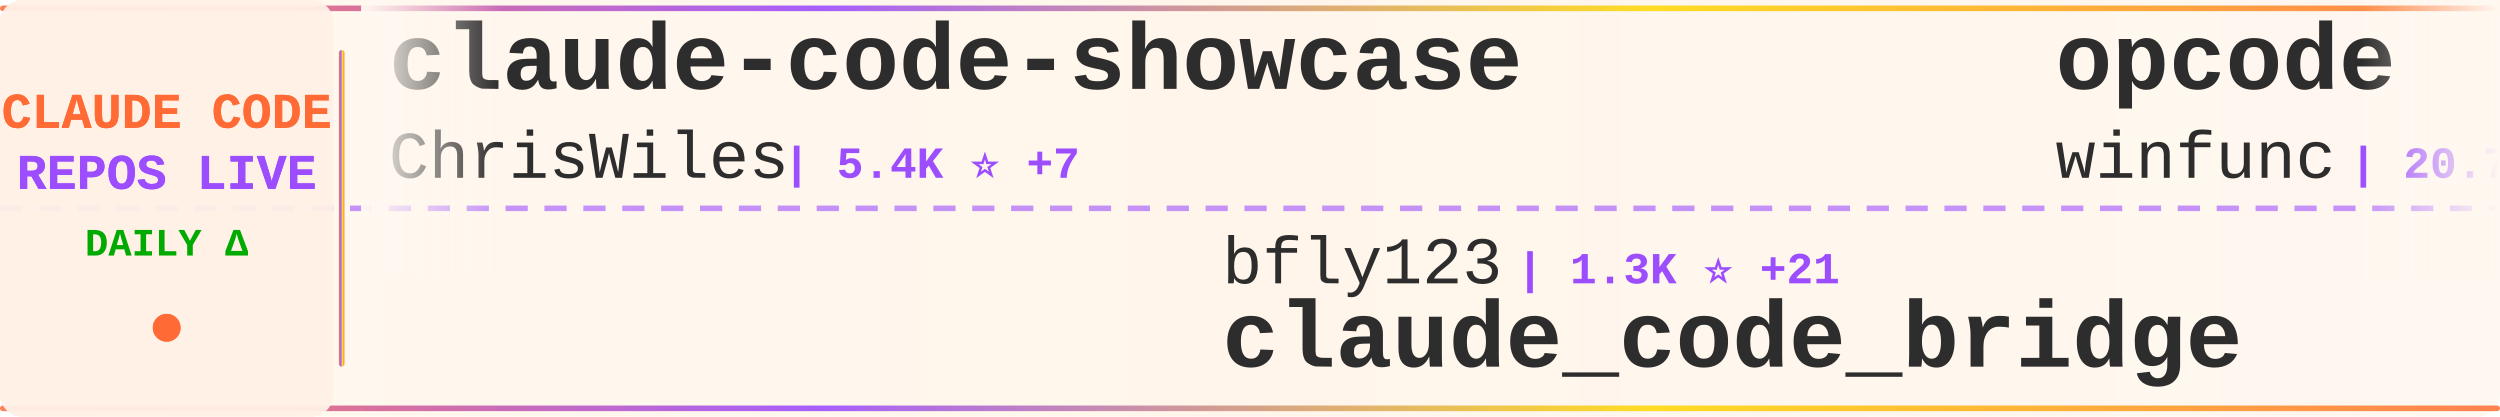
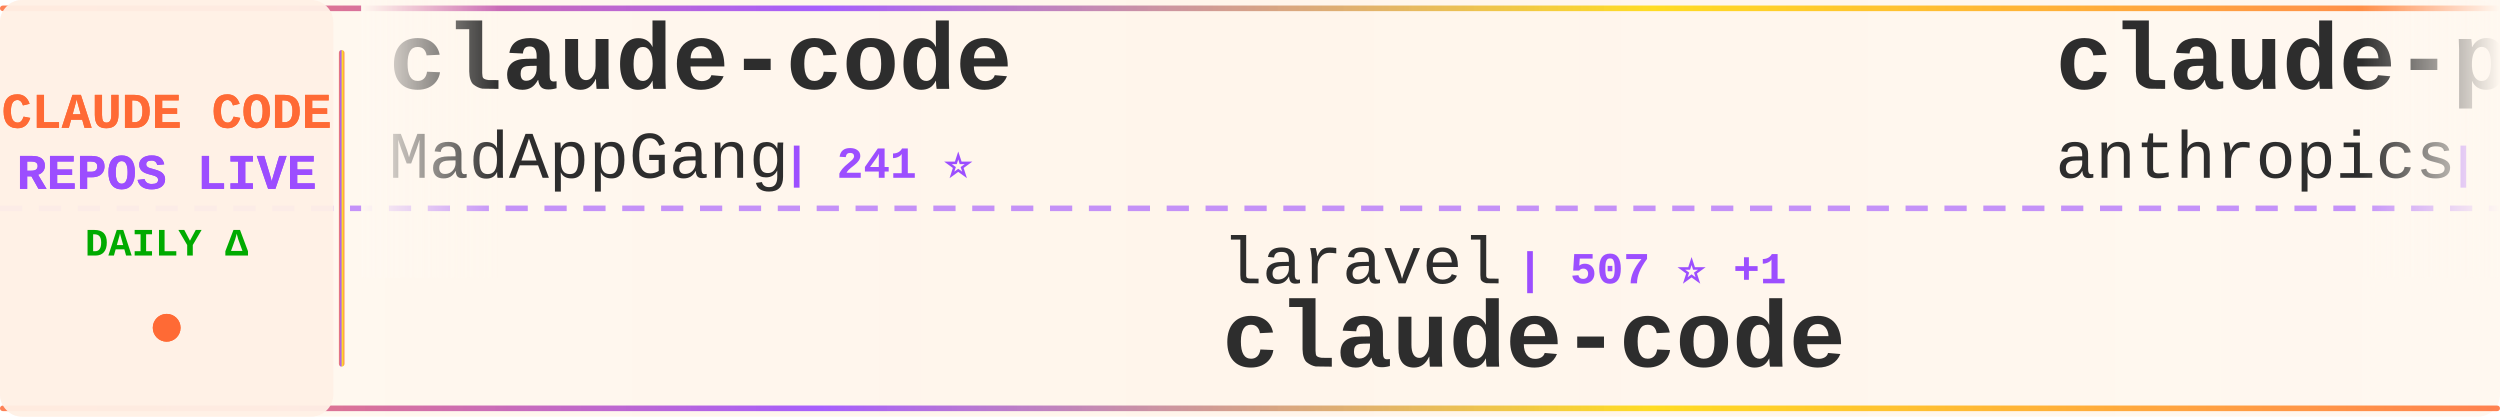
<svg xmlns="http://www.w3.org/2000/svg" width="900" height="150">
  <defs>
    <linearGradient id="tickerBg" x1="0%" y1="0%" x2="100%" y2="0%">
      <stop offset="0%" style="stop-color:#fff8f0;stop-opacity:0.98" />
      <stop offset="50%" style="stop-color:#fff5eb;stop-opacity:1" />
      <stop offset="100%" style="stop-color:#fff8f0;stop-opacity:0.98" />
    </linearGradient>
    <linearGradient id="borderGrad" x1="0%" y1="0%" x2="100%" y2="0%">
      <stop offset="0%" style="stop-color:#FF6B35;stop-opacity:0.85">
        <animate attributeName="stop-opacity" values="0.85;1;0.85" dur="2s" repeatCount="indefinite" />
      </stop>
      <stop offset="33%" style="stop-color:#9C4EFF;stop-opacity:0.9">
        <animate attributeName="stop-opacity" values="0.9;1;0.9" dur="2.2s" repeatCount="indefinite" />
      </stop>
      <stop offset="66%" style="stop-color:#FFD700;stop-opacity:0.85">
        <animate attributeName="stop-opacity" values="0.85;1;0.85" dur="1.8s" repeatCount="indefinite" />
      </stop>
      <stop offset="100%" style="stop-color:#FF6B35;stop-opacity:0.85">
        <animate attributeName="stop-opacity" values="0.85;1;0.85" dur="2s" repeatCount="indefinite" />
      </stop>
    </linearGradient>
    <filter id="textGlow">
      <feGaussianBlur stdDeviation="0.15" result="coloredBlur" />
      <feMerge>
        <feMergeNode in="coloredBlur" />
        <feMergeNode in="SourceGraphic" />
      </feMerge>
    </filter>
    <filter id="metricGlow">
      <feGaussianBlur stdDeviation="0.2" result="coloredBlur" />
      <feMerge>
        <feMergeNode in="coloredBlur" />
        <feMergeNode in="SourceGraphic" />
      </feMerge>
    </filter>
    <linearGradient id="leftFade" x1="0%" y1="0%" x2="100%" y2="0%">
      <stop offset="0%" style="stop-color:#fff8f0;stop-opacity:1" />
      <stop offset="100%" style="stop-color:#fff8f0;stop-opacity:0" />
    </linearGradient>
    <linearGradient id="rightFade" x1="0%" y1="0%" x2="100%" y2="0%">
      <stop offset="0%" style="stop-color:#fff8f0;stop-opacity:0" />
      <stop offset="100%" style="stop-color:#fff8f0;stop-opacity:1" />
    </linearGradient>
  </defs>
  <rect width="900" height="150" fill="url(#tickerBg)" rx="8" />
  <rect x="0" y="2" width="900" height="2" fill="url(#borderGrad)" rx="1" />
  <rect x="0" y="146" width="900" height="2" fill="url(#borderGrad)" rx="1" />
  <line x1="0" y1="75" x2="900" y2="75" stroke="#9C4EFF" stroke-width="2" stroke-dasharray="8 6" opacity="0.6" />
  <rect x="0" y="0" width="120" height="150" fill="#fff0e6" opacity="0.95" rx="8" />
  <text x="60" y="46" font-family="'Courier New', monospace" font-size="18" font-weight="bold" fill="#FF6B35" text-anchor="middle" filter="url(#textGlow)">
    CLAUDE CODE
  </text>
  <text x="60" y="68" font-family="'Courier New', monospace" font-size="18" font-weight="bold" fill="#9C4EFF" text-anchor="middle" filter="url(#textGlow)">
    REPOS LIVE
  </text>
  <text x="60" y="92" font-family="'Courier New', monospace" font-size="14" font-weight="bold" fill="#00aa00" text-anchor="middle">
    DAILY Δ
  </text>
  <circle cx="60" cy="118" r="5" fill="#FF6B35" filter="url(#metricGlow)">
    <animate attributeName="r" values="4;6;4" dur="1.5s" repeatCount="indefinite" />
    <animate attributeName="opacity" values="0.6;1;0.6" dur="1.5s" repeatCount="indefinite" />
  </circle>
  <rect x="122" y="18" width="2" height="114" fill="url(#borderGrad)" rx="1" />
  <clipPath id="tickerClip">
    <rect x="130" y="0" width="770" height="150" />
  </clipPath>
  <g clip-path="url(#tickerClip)">
    <g id="tickerItems">
      <animateTransform attributeName="transform" attributeType="XML" type="translate" from="0 0" to="-3000 0" dur="54s" repeatCount="indefinite" />
      <g transform="translate(0, 0)">
-         <text x="140" y="32" font-family="'Courier New', monospace" font-size="34" font-weight="bold" fill="#2d2d2d">claude-code-showcase</text>
-         <text x="140" y="64" font-family="'Courier New', monospace" font-size="24" font-weight="normal" fill="#2d2d2d" opacity="1.0">ChrisWiles</text>
-         <text x="282" y="64" font-family="'Courier New', monospace" font-size="16" font-weight="bold" fill="#9C4EFF"> | 5.4K ⭐ +7</text>
+         <text x="140" y="32" font-family="'Courier New', monospace" font-size="34" font-weight="bold" fill="#2d2d2d">claude-code</text>
+         <text x="140" y="64" font-family="'Courier New', monospace" font-size="24" font-weight="normal" fill="#2d2d2d" opacity="1.0">MadAppGang</text>
+         <text x="282" y="64" font-family="'Courier New', monospace" font-size="16" font-weight="bold" fill="#9C4EFF"> | 241 ⭐</text>
      </g>
      <g transform="translate(300, 0)">
-         <text x="140" y="102" font-family="'Courier New', monospace" font-size="24" font-weight="normal" fill="#2d2d2d" opacity="1.0">bfly123</text>
-         <text x="246" y="102" font-family="'Courier New', monospace" font-size="16" font-weight="bold" fill="#9C4EFF"> | 1.3K ⭐ +21</text>
-         <text x="140" y="132" font-family="'Courier New', monospace" font-size="34" font-weight="bold" fill="#2d2d2d">claude_code_bridge</text>
+         <text x="140" y="102" font-family="'Courier New', monospace" font-size="24" font-weight="normal" fill="#2d2d2d" opacity="1.0">laravel</text>
+         <text x="246" y="102" font-family="'Courier New', monospace" font-size="16" font-weight="bold" fill="#9C4EFF"> | 507 ⭐ +1</text>
+         <text x="140" y="132" font-family="'Courier New', monospace" font-size="34" font-weight="bold" fill="#2d2d2d">claude-code</text>
      </g>
      <g transform="translate(600, 0)">
-         <text x="140" y="32" font-family="'Courier New', monospace" font-size="34" font-weight="bold" fill="#2d2d2d">opcode</text>
-         <text x="140" y="64" font-family="'Courier New', monospace" font-size="24" font-weight="normal" fill="#2d2d2d" opacity="1.0">winfunc</text>
-         <text x="246" y="64" font-family="'Courier New', monospace" font-size="16" font-weight="bold" fill="#9C4EFF"> | 20.7K ⭐ +12</text>
+         <text x="140" y="32" font-family="'Courier New', monospace" font-size="34" font-weight="bold" fill="#2d2d2d">claude-plugins-official</text>
+         <text x="140" y="64" font-family="'Courier New', monospace" font-size="24" font-weight="normal" fill="#2d2d2d" opacity="1.0">anthropics</text>
+         <text x="282" y="64" font-family="'Courier New', monospace" font-size="16" font-weight="bold" fill="#9C4EFF"> | 8.7K ⭐ +94</text>
      </g>
      <g transform="translate(900, 0)">
-         <text x="140" y="102" font-family="'Courier New', monospace" font-size="24" font-weight="normal" fill="#2d2d2d" opacity="1.0">OneRedOak</text>
-         <text x="270" y="102" font-family="'Courier New', monospace" font-size="16" font-weight="bold" fill="#9C4EFF"> | 3.7K ⭐ +3</text>
-         <text x="140" y="132" font-family="'Courier New', monospace" font-size="34" font-weight="bold" fill="#2d2d2d">claude-code-workflows</text>
+         <text x="140" y="102" font-family="'Courier New', monospace" font-size="24" font-weight="normal" fill="#2d2d2d" opacity="1.0">pedrohcgs</text>
+         <text x="270" y="102" font-family="'Courier New', monospace" font-size="16" font-weight="bold" fill="#9C4EFF"> | 490 ⭐ +18</text>
+         <text x="140" y="132" font-family="'Courier New', monospace" font-size="34" font-weight="bold" fill="#2d2d2d">claude-code-my-workflow</text>
      </g>
      <g transform="translate(1200, 0)">
-         <text x="140" y="32" font-family="'Courier New', monospace" font-size="34" font-weight="bold" fill="#2d2d2d">claude-code-router</text>
-         <text x="140" y="64" font-family="'Courier New', monospace" font-size="24" font-weight="normal" fill="#2d2d2d" opacity="1.0">musistudio</text>
-         <text x="282" y="64" font-family="'Courier New', monospace" font-size="16" font-weight="bold" fill="#9C4EFF"> | 28.7K ⭐ +52</text>
+         <text x="140" y="32" font-family="'Courier New', monospace" font-size="34" font-weight="bold" fill="#2d2d2d">vibe-coding</text>
+         <text x="140" y="64" font-family="'Courier New', monospace" font-size="24" font-weight="normal" fill="#2d2d2d" opacity="1.0">EnzeD</text>
+         <text x="222" y="64" font-family="'Courier New', monospace" font-size="16" font-weight="bold" fill="#9C4EFF"> | 4.0K ⭐ +4</text>
      </g>
      <g transform="translate(1500, 0)">
-         <text x="140" y="102" font-family="'Courier New', monospace" font-size="24" font-weight="normal" fill="#2d2d2d" opacity="1.0">zhukunpenglinyutong</text>
-         <text x="390" y="102" font-family="'Courier New', monospace" font-size="16" font-weight="bold" fill="#9C4EFF"> | 1.4K ⭐ +3</text>
-         <text x="140" y="132" font-family="'Courier New', monospace" font-size="34" font-weight="bold" fill="#2d2d2d">idea-claude-code-gui</text>
+         <text x="140" y="102" font-family="'Courier New', monospace" font-size="24" font-weight="normal" fill="#2d2d2d" opacity="1.0">BloopAI</text>
+         <text x="246" y="102" font-family="'Courier New', monospace" font-size="16" font-weight="bold" fill="#9C4EFF"> | 22.1K ⭐ +48</text>
+         <text x="140" y="132" font-family="'Courier New', monospace" font-size="34" font-weight="bold" fill="#2d2d2d">vibe-kanban</text>
      </g>
      <g transform="translate(1800, 0)">
-         <text x="140" y="32" font-family="'Courier New', monospace" font-size="34" font-weight="bold" fill="#2d2d2d">compound-engineering-plu...</text>
-         <text x="140" y="64" font-family="'Courier New', monospace" font-size="24" font-weight="normal" fill="#2d2d2d" opacity="1.0">EveryInc</text>
-         <text x="258" y="64" font-family="'Courier New', monospace" font-size="16" font-weight="bold" fill="#9C4EFF"> | 9.7K ⭐ +26</text>
+         <text x="140" y="32" font-family="'Courier New', monospace" font-size="34" font-weight="bold" fill="#2d2d2d">claude-code-tresor</text>
+         <text x="140" y="64" font-family="'Courier New', monospace" font-size="24" font-weight="normal" fill="#2d2d2d" opacity="1.0">alirezarezvani</text>
+         <text x="330" y="64" font-family="'Courier New', monospace" font-size="16" font-weight="bold" fill="#9C4EFF"> | 554 ⭐ +3</text>
      </g>
      <g transform="translate(2100, 0)">
-         <text x="140" y="102" font-family="'Courier New', monospace" font-size="24" font-weight="normal" fill="#2d2d2d" opacity="1.0">feiskyer</text>
-         <text x="258" y="102" font-family="'Courier New', monospace" font-size="16" font-weight="bold" fill="#9C4EFF"> | 1.2K ⭐ +3</text>
-         <text x="140" y="132" font-family="'Courier New', monospace" font-size="34" font-weight="bold" fill="#2d2d2d">claude-code-settings</text>
+         <text x="140" y="102" font-family="'Courier New', monospace" font-size="24" font-weight="normal" fill="#2d2d2d" opacity="1.0">wshobson</text>
+         <text x="258" y="102" font-family="'Courier New', monospace" font-size="16" font-weight="bold" fill="#9C4EFF"> | 29.8K ⭐ +144</text>
+         <text x="140" y="132" font-family="'Courier New', monospace" font-size="34" font-weight="bold" fill="#2d2d2d">agents</text>
      </g>
      <g transform="translate(2400, 0)">
-         <text x="140" y="32" font-family="'Courier New', monospace" font-size="34" font-weight="bold" fill="#2d2d2d">learn-claude-code</text>
-         <text x="140" y="64" font-family="'Courier New', monospace" font-size="24" font-weight="normal" fill="#2d2d2d" opacity="1.0">shareAI-lab</text>
-         <text x="294" y="64" font-family="'Courier New', monospace" font-size="16" font-weight="bold" fill="#9C4EFF"> | 19.7K ⭐ +262</text>
+         <text x="140" y="32" font-family="'Courier New', monospace" font-size="34" font-weight="bold" fill="#2d2d2d">happy</text>
+         <text x="140" y="64" font-family="'Courier New', monospace" font-size="24" font-weight="normal" fill="#2d2d2d" opacity="1.0">slopus</text>
+         <text x="234" y="64" font-family="'Courier New', monospace" font-size="16" font-weight="bold" fill="#9C4EFF"> | 13.9K ⭐ +68</text>
      </g>
      <g transform="translate(2700, 0)">
-         <text x="140" y="102" font-family="'Courier New', monospace" font-size="24" font-weight="normal" fill="#2d2d2d" opacity="1.0">qwibitai</text>
-         <text x="258" y="102" font-family="'Courier New', monospace" font-size="16" font-weight="bold" fill="#9C4EFF"> | 16.8K ⭐ +529</text>
-         <text x="140" y="132" font-family="'Courier New', monospace" font-size="34" font-weight="bold" fill="#2d2d2d">nanoclaw</text>
+         <text x="140" y="102" font-family="'Courier New', monospace" font-size="24" font-weight="normal" fill="#2d2d2d" opacity="1.0">andrepimenta</text>
+         <text x="306" y="102" font-family="'Courier New', monospace" font-size="16" font-weight="bold" fill="#9C4EFF"> | 994 ⭐</text>
+         <text x="140" y="132" font-family="'Courier New', monospace" font-size="34" font-weight="bold" fill="#2d2d2d">claude-code-chat</text>
      </g>
      <g transform="translate(3000, 0)">
-         <text x="140" y="32" font-family="'Courier New', monospace" font-size="34" font-weight="bold" fill="#2d2d2d">claude-code-showcase</text>
-         <text x="140" y="64" font-family="'Courier New', monospace" font-size="24" font-weight="normal" fill="#2d2d2d" opacity="1.0">ChrisWiles</text>
-         <text x="282" y="64" font-family="'Courier New', monospace" font-size="16" font-weight="bold" fill="#9C4EFF"> | 5.4K ⭐ +7</text>
+         <text x="140" y="32" font-family="'Courier New', monospace" font-size="34" font-weight="bold" fill="#2d2d2d">claude-code</text>
+         <text x="140" y="64" font-family="'Courier New', monospace" font-size="24" font-weight="normal" fill="#2d2d2d" opacity="1.0">MadAppGang</text>
+         <text x="282" y="64" font-family="'Courier New', monospace" font-size="16" font-weight="bold" fill="#9C4EFF"> | 241 ⭐</text>
      </g>
      <g transform="translate(3300, 0)">
-         <text x="140" y="102" font-family="'Courier New', monospace" font-size="24" font-weight="normal" fill="#2d2d2d" opacity="1.0">bfly123</text>
-         <text x="246" y="102" font-family="'Courier New', monospace" font-size="16" font-weight="bold" fill="#9C4EFF"> | 1.3K ⭐ +21</text>
-         <text x="140" y="132" font-family="'Courier New', monospace" font-size="34" font-weight="bold" fill="#2d2d2d">claude_code_bridge</text>
+         <text x="140" y="102" font-family="'Courier New', monospace" font-size="24" font-weight="normal" fill="#2d2d2d" opacity="1.0">laravel</text>
+         <text x="246" y="102" font-family="'Courier New', monospace" font-size="16" font-weight="bold" fill="#9C4EFF"> | 507 ⭐ +1</text>
+         <text x="140" y="132" font-family="'Courier New', monospace" font-size="34" font-weight="bold" fill="#2d2d2d">claude-code</text>
      </g>
      <g transform="translate(3600, 0)">
-         <text x="140" y="32" font-family="'Courier New', monospace" font-size="34" font-weight="bold" fill="#2d2d2d">opcode</text>
-         <text x="140" y="64" font-family="'Courier New', monospace" font-size="24" font-weight="normal" fill="#2d2d2d" opacity="1.0">winfunc</text>
-         <text x="246" y="64" font-family="'Courier New', monospace" font-size="16" font-weight="bold" fill="#9C4EFF"> | 20.7K ⭐ +12</text>
+         <text x="140" y="32" font-family="'Courier New', monospace" font-size="34" font-weight="bold" fill="#2d2d2d">claude-plugins-official</text>
+         <text x="140" y="64" font-family="'Courier New', monospace" font-size="24" font-weight="normal" fill="#2d2d2d" opacity="1.0">anthropics</text>
+         <text x="282" y="64" font-family="'Courier New', monospace" font-size="16" font-weight="bold" fill="#9C4EFF"> | 8.7K ⭐ +94</text>
      </g>
      <g transform="translate(3900, 0)">
-         <text x="140" y="102" font-family="'Courier New', monospace" font-size="24" font-weight="normal" fill="#2d2d2d" opacity="1.0">OneRedOak</text>
-         <text x="270" y="102" font-family="'Courier New', monospace" font-size="16" font-weight="bold" fill="#9C4EFF"> | 3.7K ⭐ +3</text>
-         <text x="140" y="132" font-family="'Courier New', monospace" font-size="34" font-weight="bold" fill="#2d2d2d">claude-code-workflows</text>
+         <text x="140" y="102" font-family="'Courier New', monospace" font-size="24" font-weight="normal" fill="#2d2d2d" opacity="1.0">pedrohcgs</text>
+         <text x="270" y="102" font-family="'Courier New', monospace" font-size="16" font-weight="bold" fill="#9C4EFF"> | 490 ⭐ +18</text>
+         <text x="140" y="132" font-family="'Courier New', monospace" font-size="34" font-weight="bold" fill="#2d2d2d">claude-code-my-workflow</text>
      </g>
    </g>
  </g>
  <rect x="130" y="0" width="50" height="100" fill="url(#leftFade)" />
  <rect x="850" y="0" width="50" height="100" fill="url(#rightFade)" />
</svg>
